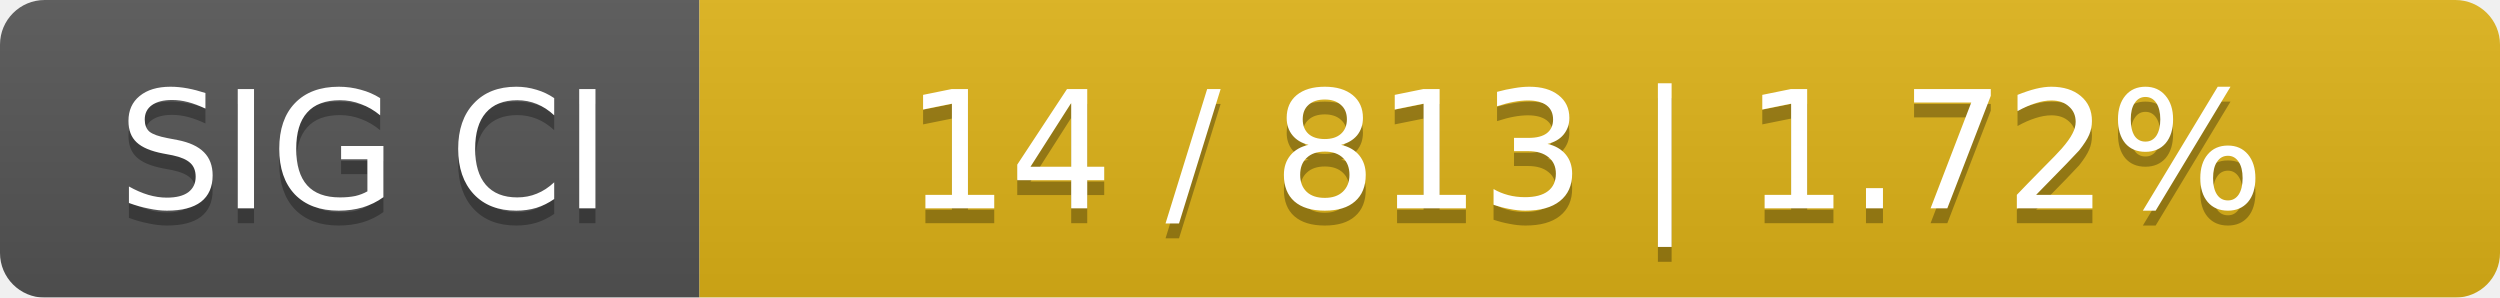
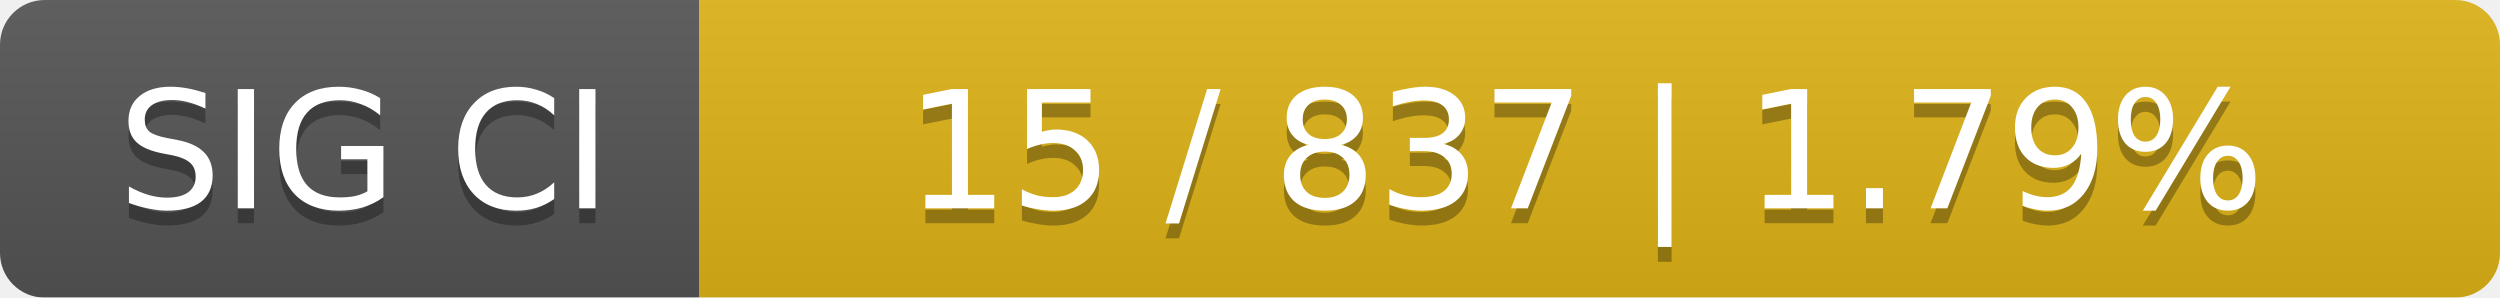
<svg xmlns="http://www.w3.org/2000/svg" width="168" height="20">
  <linearGradient id="smooth" x2="0" y2="100%">
    <stop offset="0" stop-color="#bbb" stop-opacity=".1" />
    <stop offset="1" stop-opacity=".1" />
  </linearGradient>
  <mask id="round">
    <rect width="168" height="20" rx="3" fill="#fff" />
  </mask>
  <g mask="url(#round)">
    <rect width="47" height="20" fill="#555" />
    <rect x="47" width="121" height="20" fill="#dfb317" />
    <rect width="168" height="20" fill="url(#smooth)" />
  </g>
  <g fill="#fff" text-anchor="middle" font-family="DejaVu Sans,Verdana,Geneva,sans-serif" font-size="11">
    <text x="24.5" y="15" fill="#010101" fill-opacity=".3">SIG CI</text>
    <text x="24.5" y="14">SIG CI</text>
-     <text x="106.5" y="15" fill="#010101" fill-opacity=".3">14 / 813    |    1.72%</text>
-     <text x="106.5" y="14">14 / 813    |    1.72%</text>
+     <text x="106.5" y="15" fill="#010101" fill-opacity=".3">15 / 837    |    1.79%</text>
+     <text x="106.5" y="14">15 / 837    |    1.79%</text>
  </g>
</svg>
